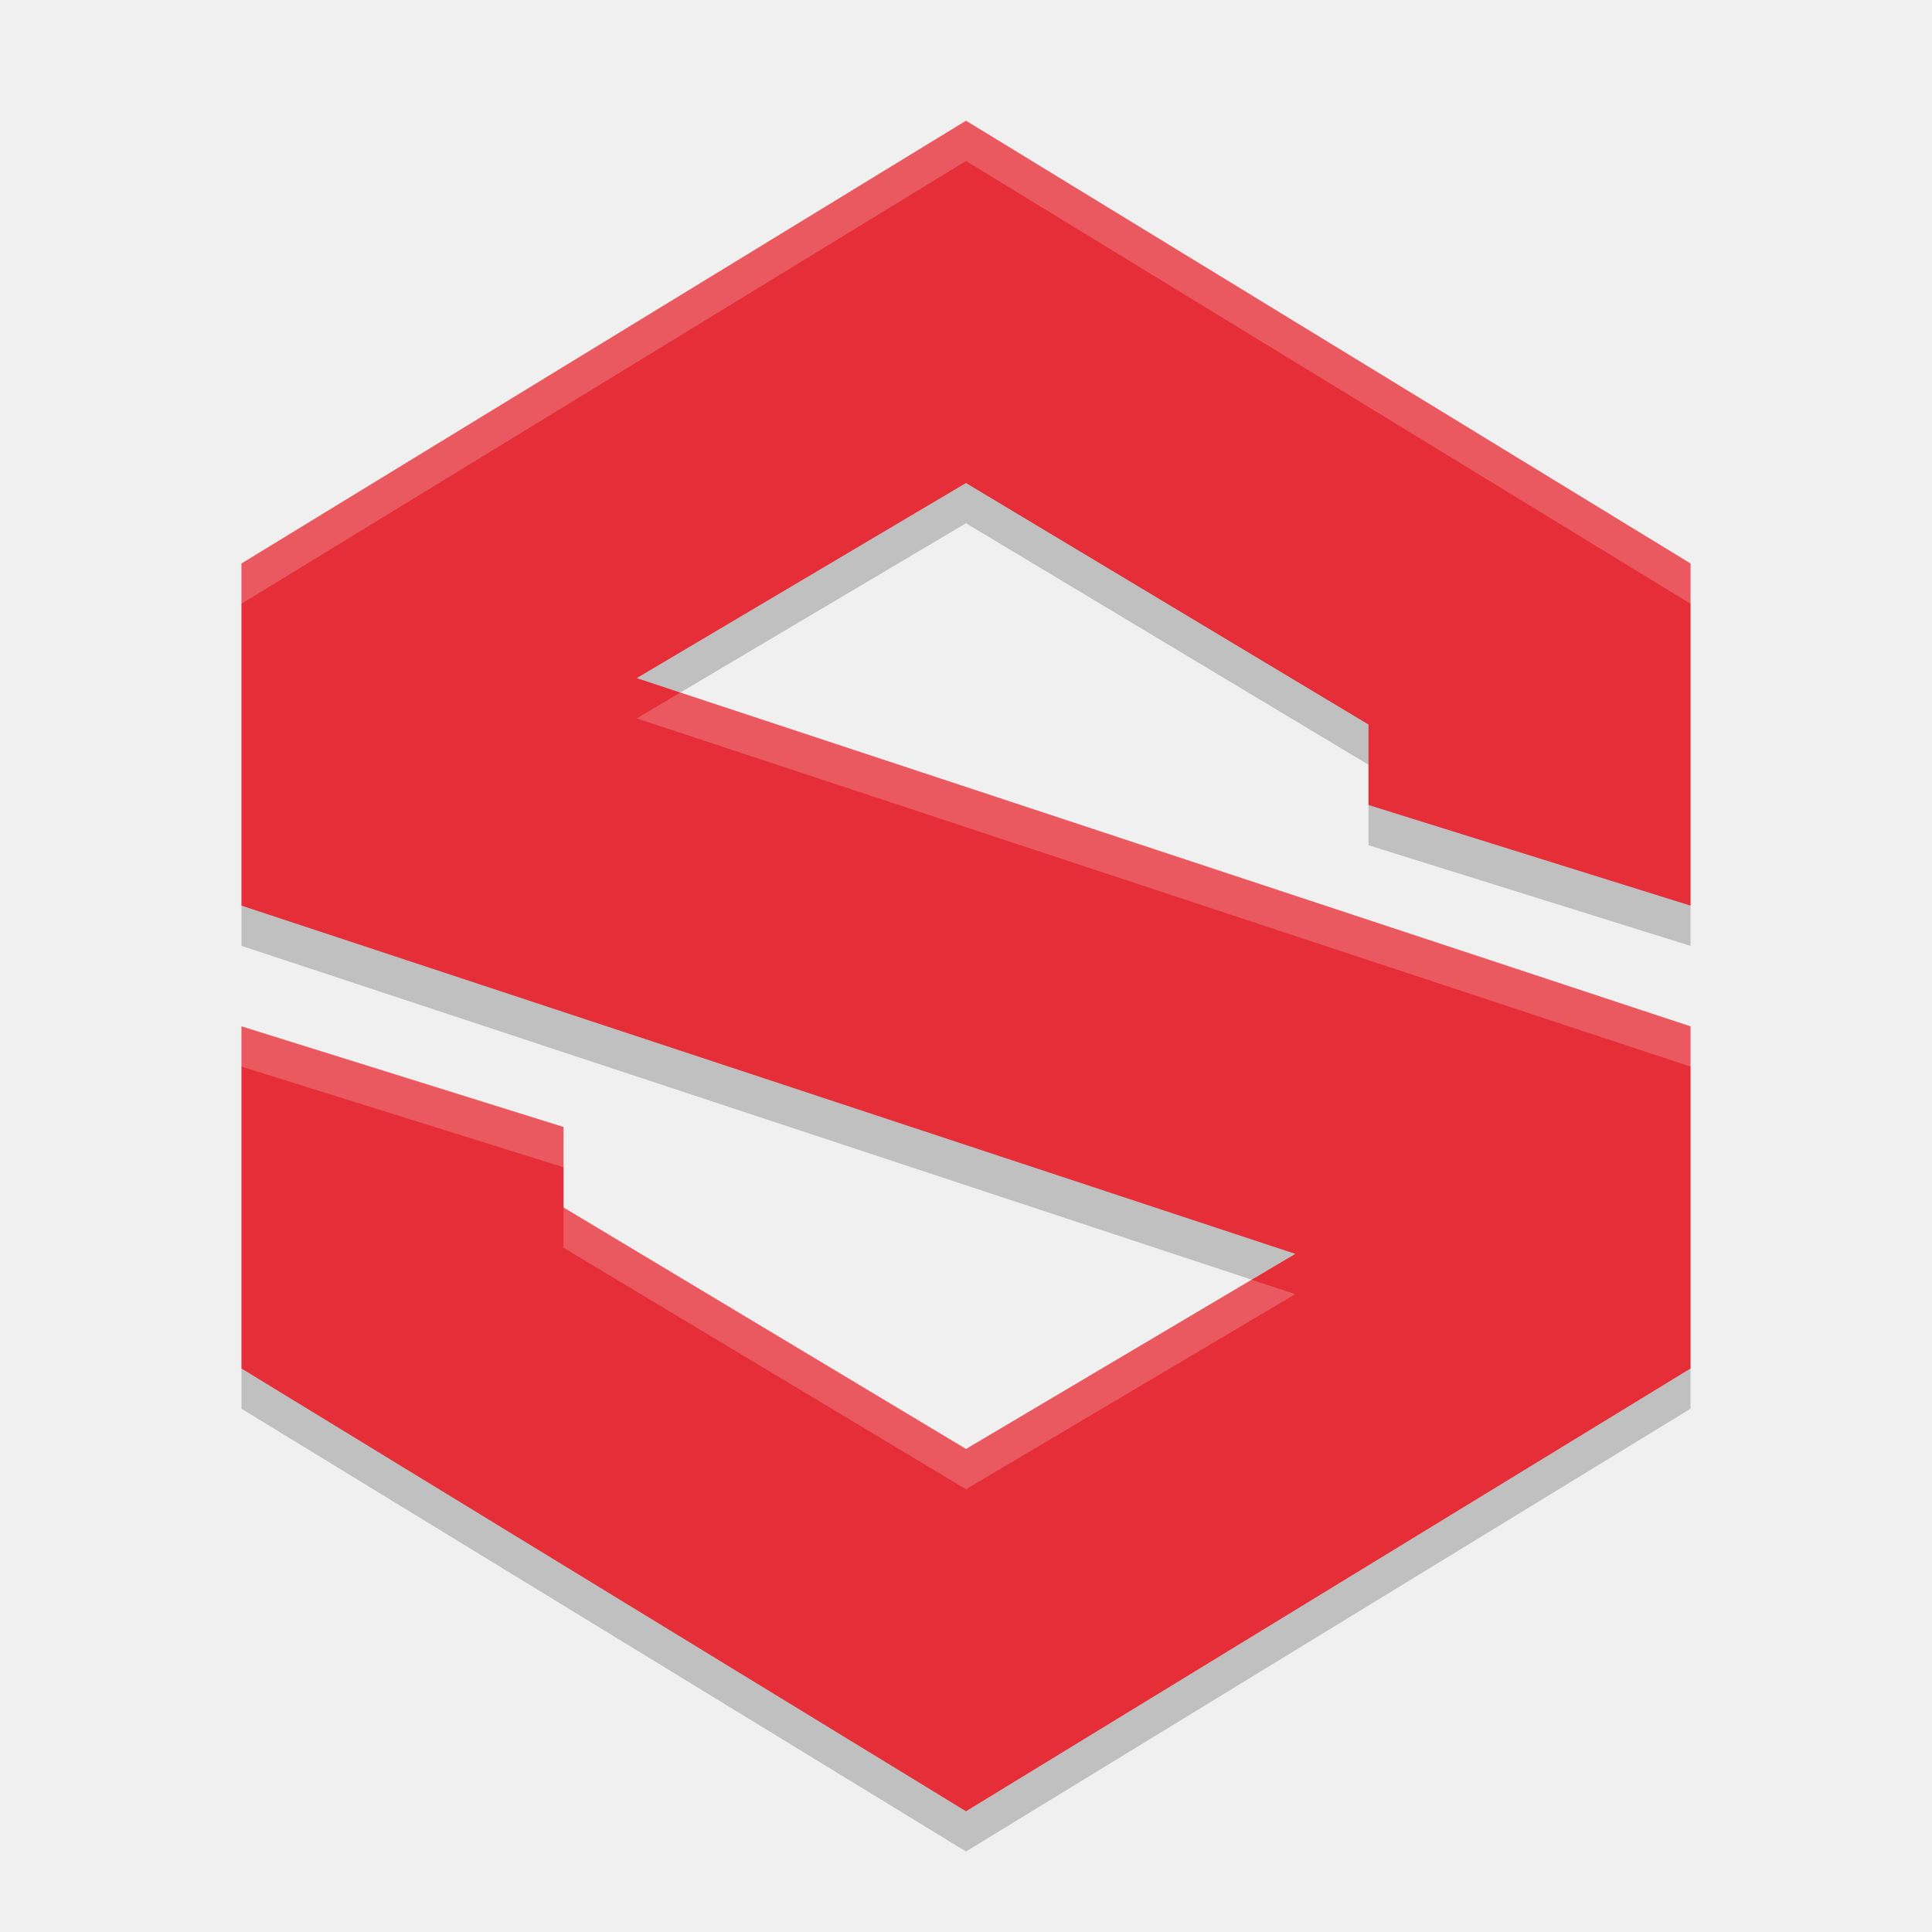
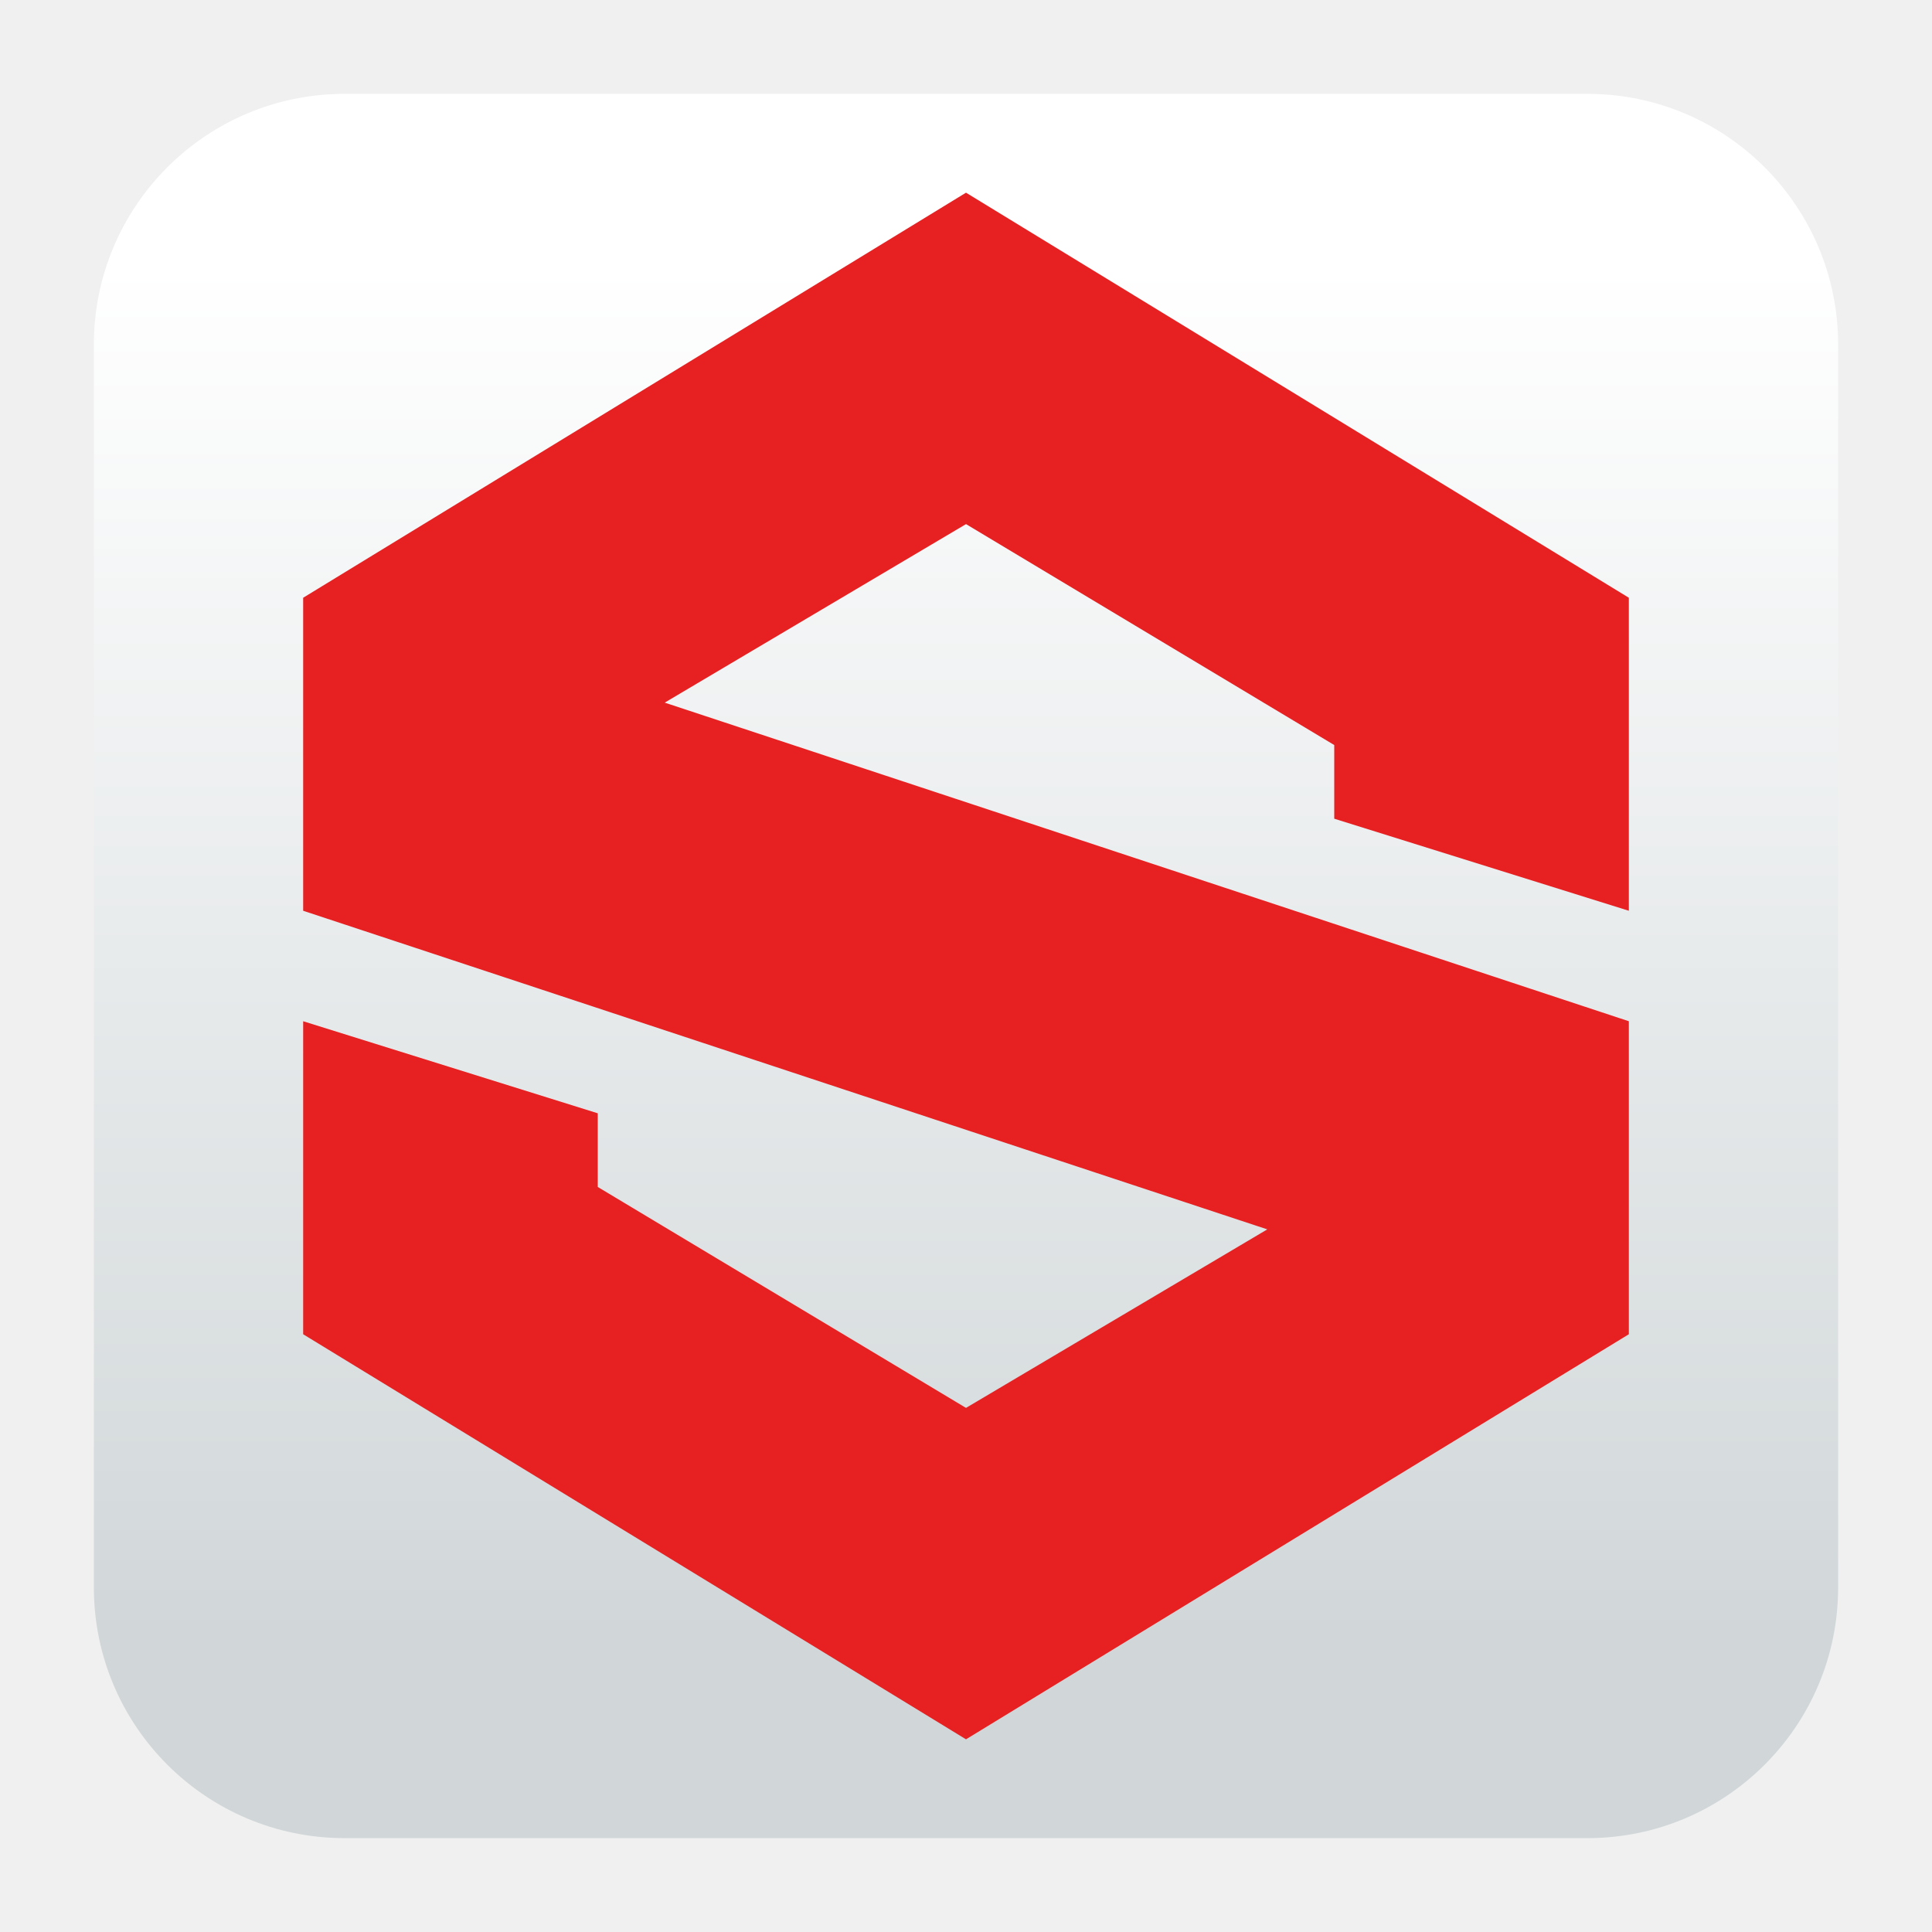
- <svg xmlns="http://www.w3.org/2000/svg" width="48" height="48" version="1.1">
-   <path style="opacity:0.2" d="M 24,4 6,15 V 23.5 L 32.182,32.152 24,37 14,31 V 29 L 6,26.5 V 35 L 24,46 42,35 V 26.5 L 15.818,17.848 24,13 34,19 V 21 L 42,23.5 V 15 Z" />
-   <path style="fill:#e52e38" d="M 24,3 6,14 V 22.5 L 32.182,31.152 24,36 14,30 V 28 L 6,25.5 V 34 L 24,45 42,34 V 25.5 L 15.818,16.848 24,12 34,18 V 20 L 42,22.5 V 14 Z" />
-   <path style="fill:#ffffff;opacity:0.2" d="M 24 3 L 6 14 L 6 15 L 24 4 L 42 15 L 42 14 L 24 3 z M 16.902 17.205 L 15.818 17.848 L 42 26.5 L 42 25.5 L 16.902 17.205 z M 6 25.5 L 6 26.5 L 14 29 L 14 28 L 6 25.5 z M 14 30 L 14 31 L 24 37 L 32.182 32.152 L 31.098 31.795 L 24 36 L 14 30 z" />
+ <svg xmlns="http://www.w3.org/2000/svg" clip-rule="evenodd" fill-rule="evenodd" stroke-linejoin="round" stroke-miterlimit="2" viewBox="0 0 48 48">
+   <linearGradient id="a" x2="1" gradientTransform="matrix(0 -33.6872 33.6872 0 923.28 40.4502)" gradientUnits="userSpaceOnUse">
+     <stop stop-color="#d1d7d9" offset="0" />
+     <stop stop-color="#fff" offset="1" />
+   </linearGradient>
+   <path d="m39.44 45.668h-30.88c-3.438 0-6.228-2.79-6.228-6.228v-30.88c0-3.438 2.79-6.228 6.228-6.228h30.88c3.438 0 6.228 2.79 6.228 6.228v30.88c0 3.438-2.79 6.228-6.228 6.228z" fill="url(#a)" />
+   <path transform="matrix(.914896 0 0 .914896 2.04249 2.04249)" d="m24 3-18 11v8.5l26.182 8.652-8.182 4.848-10-6v-2l-8-2.5v8.5l18 11 18-11v-8.5l-26.182-8.652 8.182-4.848 10 6v2l8 2.5v-8.5z" fill="#e72022" fill-rule="nonzero" />
</svg>
